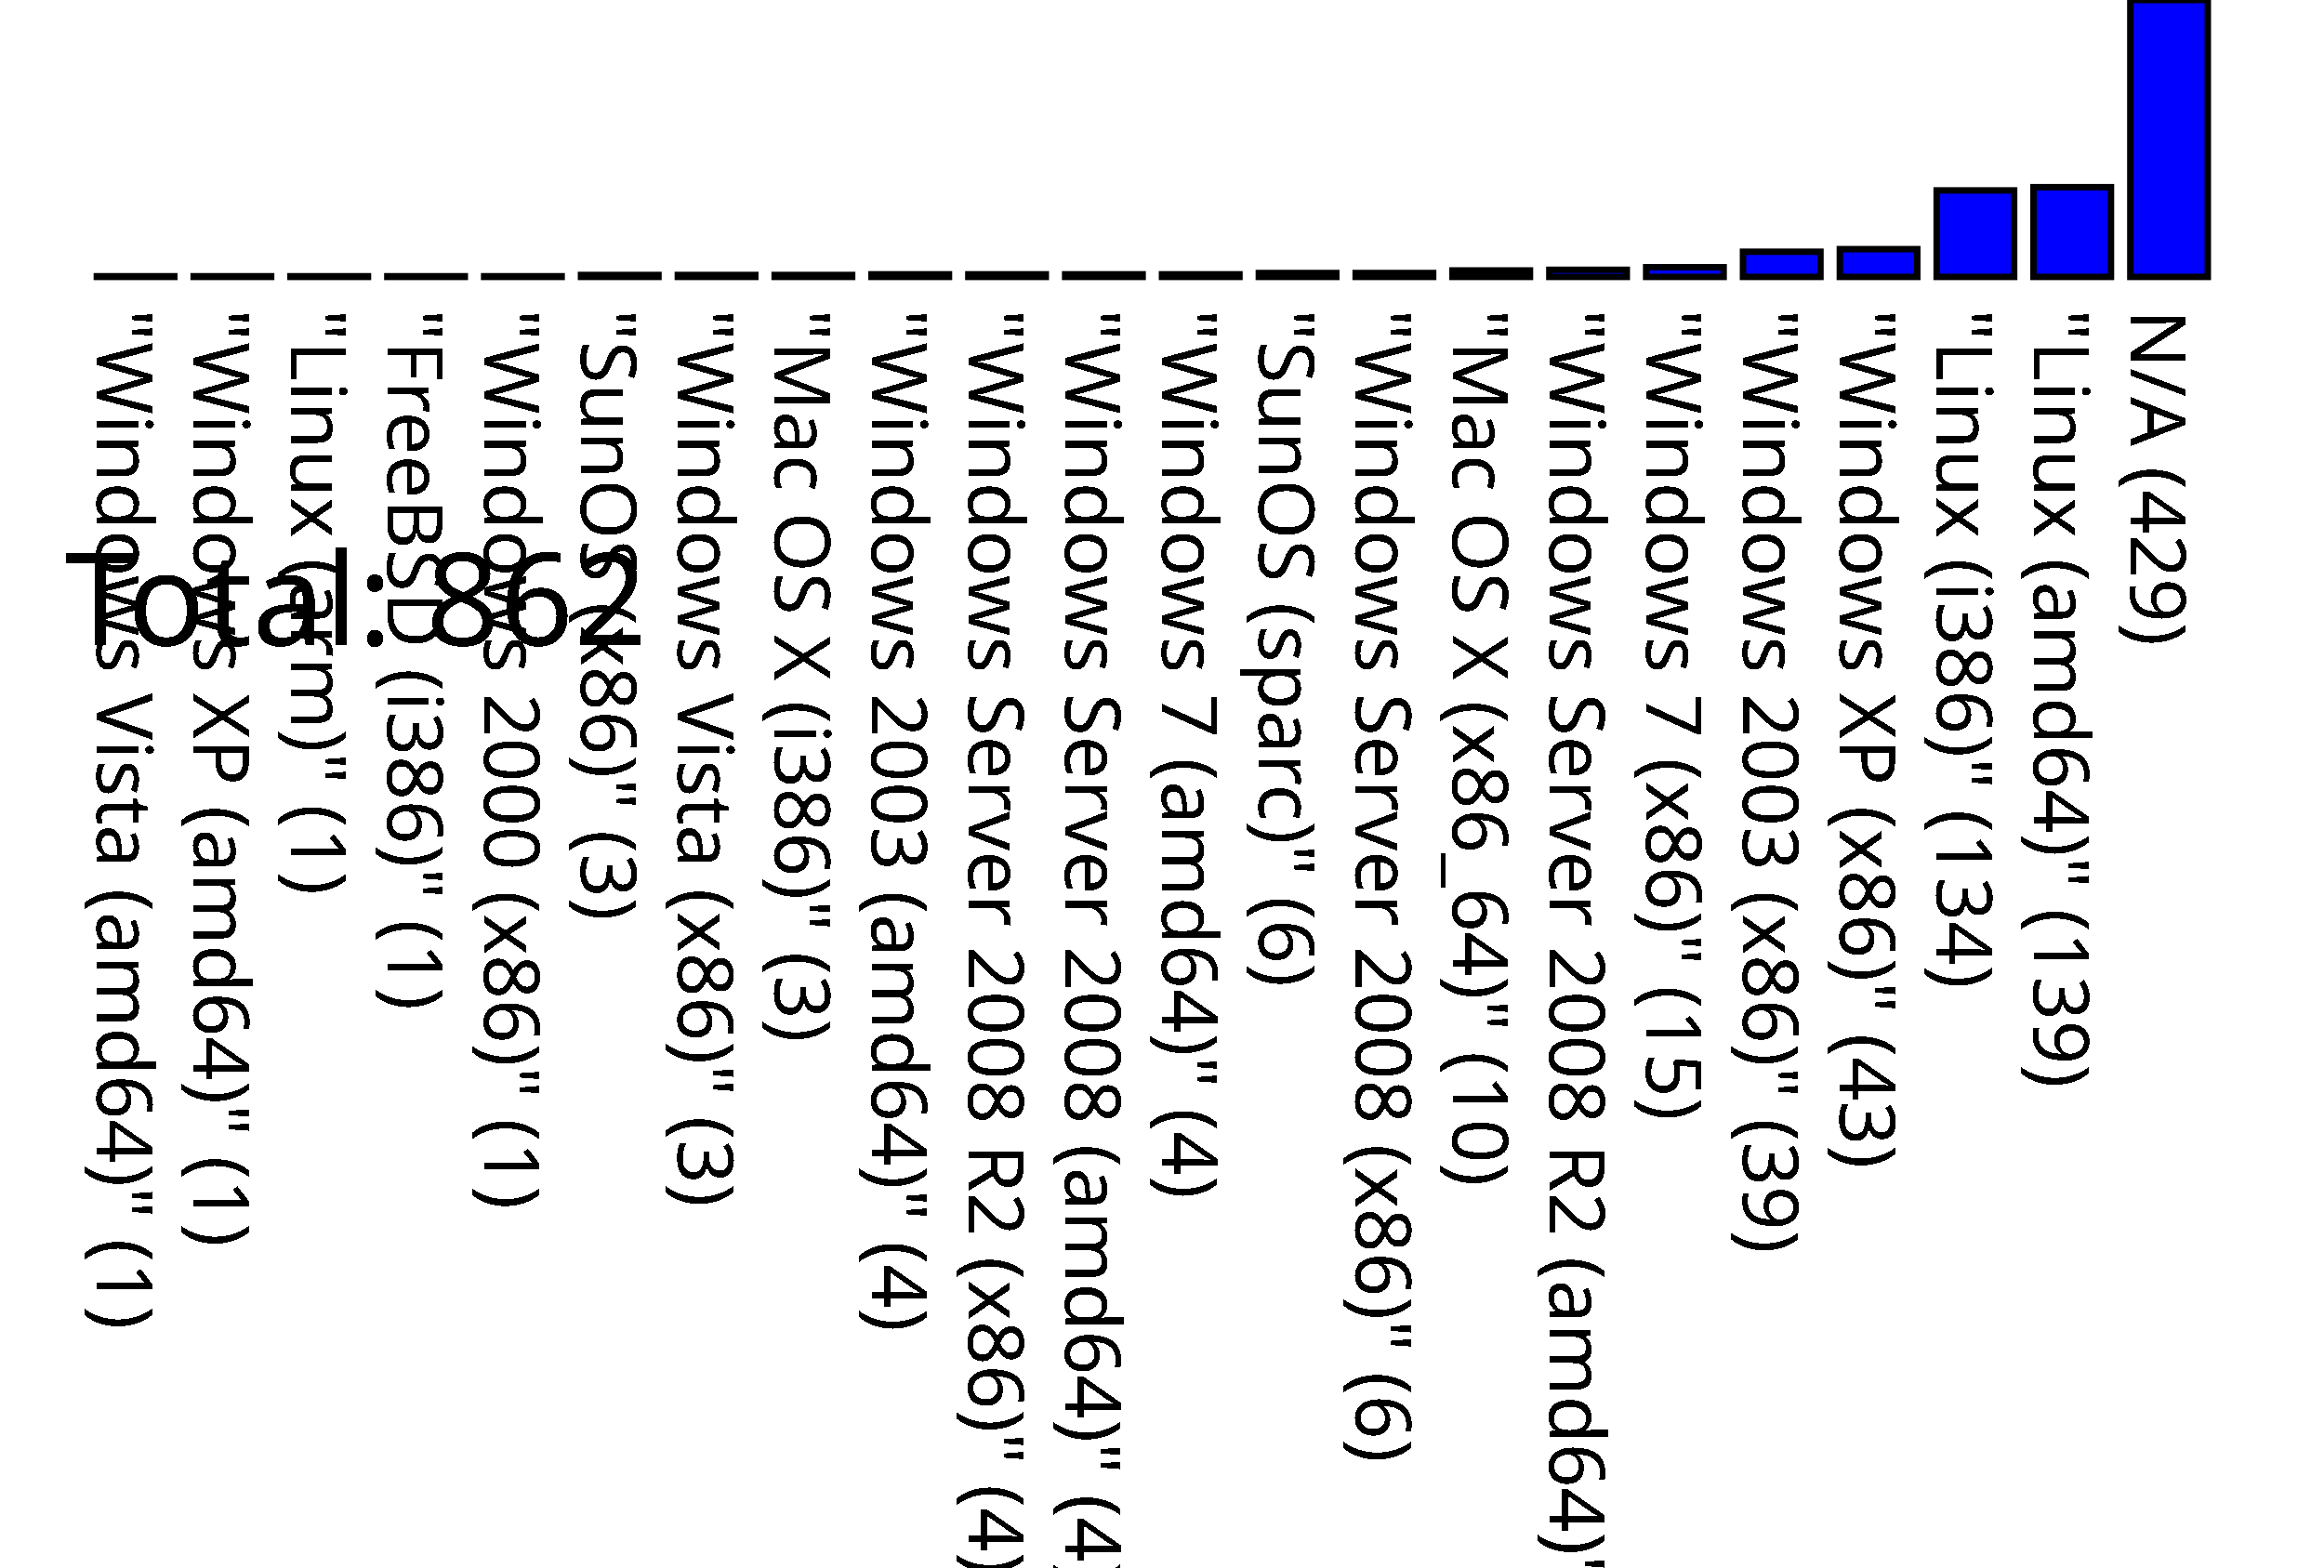
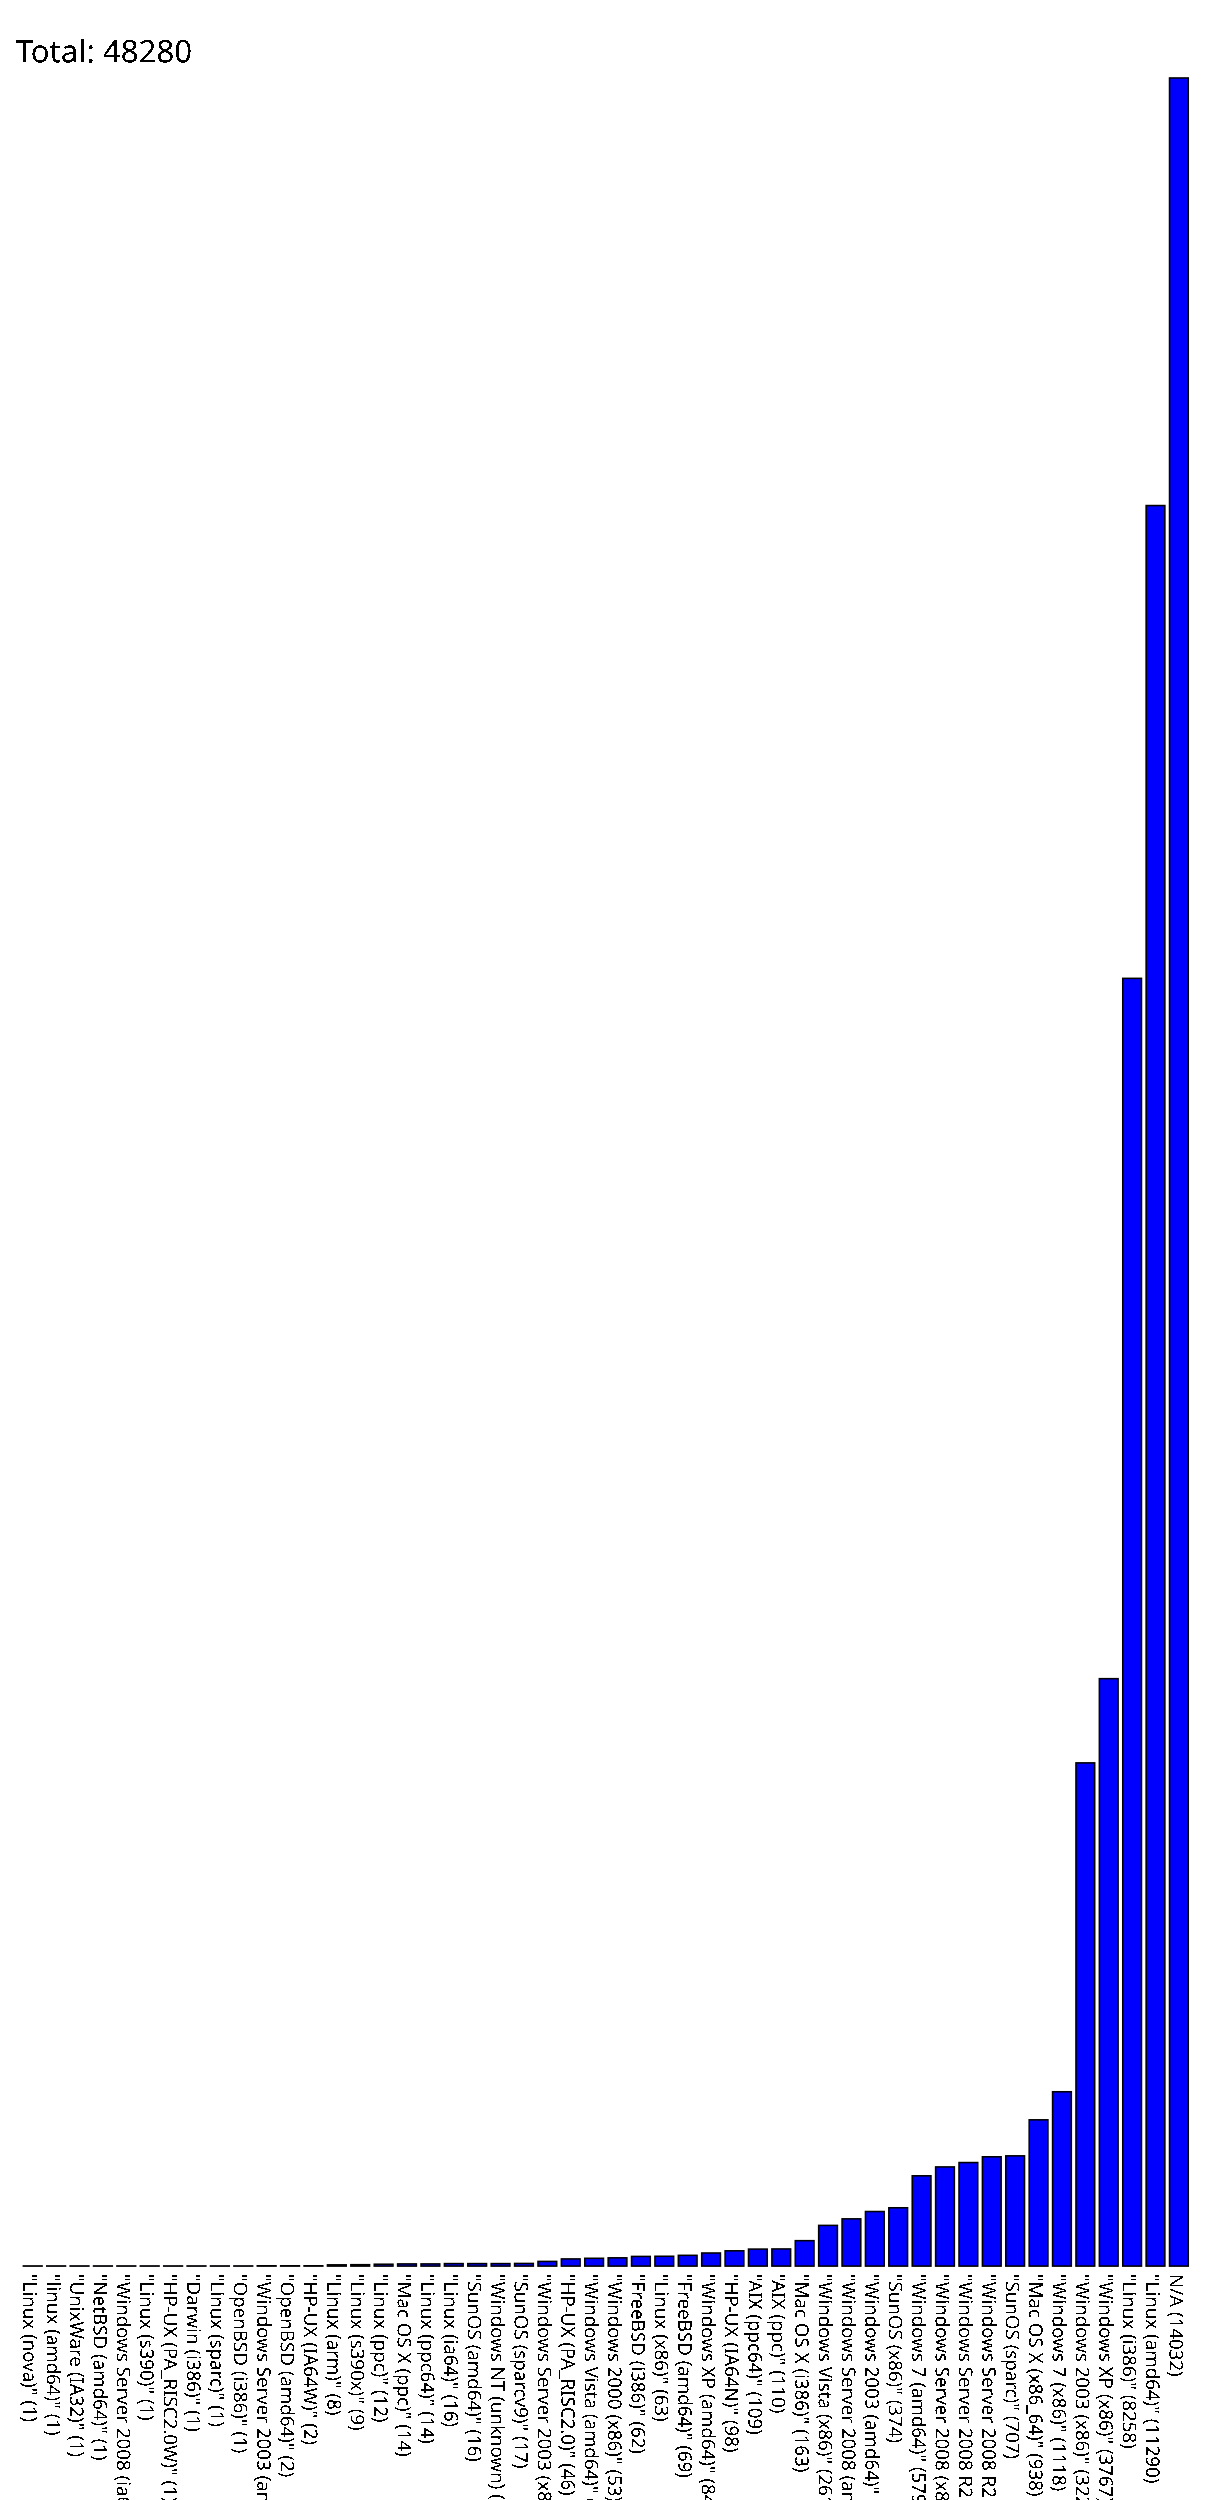
- <svg xmlns="http://www.w3.org/2000/svg" version="1.1" preserveAspectRatio="none" viewBox="0 0 360 242.9">
-   <rect fill="blue" height="0.1" stroke="black" width="12" x="15" y="42.8" />
-   <text x="15" y="47.9" font-family="Tahoma" font-size="12" transform="rotate(90 15,47.9)" text-rendering="optimizeSpeed" fill="#000000;">"Windows Vista (amd64)" (1)</text>
-   <rect fill="blue" height="0.1" stroke="black" width="12" x="30" y="42.8" />
-   <text x="30" y="47.9" font-family="Tahoma" font-size="12" transform="rotate(90 30,47.9)" text-rendering="optimizeSpeed" fill="#000000;">"Windows XP (amd64)" (1)</text>
-   <rect fill="blue" height="0.1" stroke="black" width="12" x="45" y="42.8" />
-   <text x="45" y="47.9" font-family="Tahoma" font-size="12" transform="rotate(90 45,47.9)" text-rendering="optimizeSpeed" fill="#000000;">"Linux (arm)" (1)</text>
-   <rect fill="blue" height="0.1" stroke="black" width="12" x="60" y="42.8" />
-   <text x="60" y="47.9" font-family="Tahoma" font-size="12" transform="rotate(90 60,47.9)" text-rendering="optimizeSpeed" fill="#000000;">"FreeBSD (i386)" (1)</text>
-   <rect fill="blue" height="0.1" stroke="black" width="12" x="75" y="42.8" />
-   <text x="75" y="47.9" font-family="Tahoma" font-size="12" transform="rotate(90 75,47.9)" text-rendering="optimizeSpeed" fill="#000000;">"Windows 2000 (x86)" (1)</text>
-   <rect fill="blue" height="0.3" stroke="black" width="12" x="90" y="42.6" />
-   <text x="90" y="47.9" font-family="Tahoma" font-size="12" transform="rotate(90 90,47.9)" text-rendering="optimizeSpeed" fill="#000000;">"SunOS (x86)" (3)</text>
-   <rect fill="blue" height="0.3" stroke="black" width="12" x="105" y="42.6" />
-   <text x="105" y="47.9" font-family="Tahoma" font-size="12" transform="rotate(90 105,47.9)" text-rendering="optimizeSpeed" fill="#000000;">"Windows Vista (x86)" (3)</text>
-   <rect fill="blue" height="0.3" stroke="black" width="12" x="120" y="42.6" />
-   <text x="120" y="47.9" font-family="Tahoma" font-size="12" transform="rotate(90 120,47.9)" text-rendering="optimizeSpeed" fill="#000000;">"Mac OS X (i386)" (3)</text>
-   <rect fill="blue" height="0.4" stroke="black" width="12" x="135" y="42.5" />
-   <text x="135" y="47.9" font-family="Tahoma" font-size="12" transform="rotate(90 135,47.9)" text-rendering="optimizeSpeed" fill="#000000;">"Windows 2003 (amd64)" (4)</text>
-   <rect fill="blue" height="0.4" stroke="black" width="12" x="150" y="42.5" />
-   <text x="150" y="47.9" font-family="Tahoma" font-size="12" transform="rotate(90 150,47.9)" text-rendering="optimizeSpeed" fill="#000000;">"Windows Server 2008 R2 (x86)" (4)</text>
-   <rect fill="blue" height="0.4" stroke="black" width="12" x="165" y="42.5" />
-   <text x="165" y="47.9" font-family="Tahoma" font-size="12" transform="rotate(90 165,47.9)" text-rendering="optimizeSpeed" fill="#000000;">"Windows Server 2008 (amd64)" (4)</text>
-   <rect fill="blue" height="0.4" stroke="black" width="12" x="180" y="42.5" />
-   <text x="180" y="47.9" font-family="Tahoma" font-size="12" transform="rotate(90 180,47.9)" text-rendering="optimizeSpeed" fill="#000000;">"Windows 7 (amd64)" (4)</text>
-   <rect fill="blue" height="0.6" stroke="black" width="12" x="195" y="42.3" />
-   <text x="195" y="47.9" font-family="Tahoma" font-size="12" transform="rotate(90 195,47.9)" text-rendering="optimizeSpeed" fill="#000000;">"SunOS (sparc)" (6)</text>
-   <rect fill="blue" height="0.6" stroke="black" width="12" x="210" y="42.3" />
-   <text x="210" y="47.9" font-family="Tahoma" font-size="12" transform="rotate(90 210,47.9)" text-rendering="optimizeSpeed" fill="#000000;">"Windows Server 2008 (x86)" (6)</text>
-   <rect fill="blue" height="1" stroke="black" width="12" x="225" y="41.9" />
-   <text x="225" y="47.9" font-family="Tahoma" font-size="12" transform="rotate(90 225,47.9)" text-rendering="optimizeSpeed" fill="#000000;">"Mac OS X (x86_64)" (10)</text>
-   <rect fill="blue" height="1.1" stroke="black" width="12" x="240" y="41.8" />
-   <text x="240" y="47.9" font-family="Tahoma" font-size="12" transform="rotate(90 240,47.9)" text-rendering="optimizeSpeed" fill="#000000;">"Windows Server 2008 R2 (amd64)" (11)</text>
-   <rect fill="blue" height="1.5" stroke="black" width="12" x="255" y="41.4" />
-   <text x="255" y="47.9" font-family="Tahoma" font-size="12" transform="rotate(90 255,47.9)" text-rendering="optimizeSpeed" fill="#000000;">"Windows 7 (x86)" (15)</text>
-   <rect fill="blue" height="3.9" stroke="black" width="12" x="270" y="39.0" />
-   <text x="270" y="47.9" font-family="Tahoma" font-size="12" transform="rotate(90 270,47.9)" text-rendering="optimizeSpeed" fill="#000000;">"Windows 2003 (x86)" (39)</text>
-   <rect fill="blue" height="4.3" stroke="black" width="12" x="285" y="38.6" />
-   <text x="285" y="47.9" font-family="Tahoma" font-size="12" transform="rotate(90 285,47.9)" text-rendering="optimizeSpeed" fill="#000000;">"Windows XP (x86)" (43)</text>
-   <rect fill="blue" height="13.4" stroke="black" width="12" x="300" y="29.5" />
-   <text x="300" y="47.9" font-family="Tahoma" font-size="12" transform="rotate(90 300,47.9)" text-rendering="optimizeSpeed" fill="#000000;">"Linux (i386)" (134)</text>
-   <rect fill="blue" height="13.9" stroke="black" width="12" x="315" y="29.0" />
-   <text x="315" y="47.9" font-family="Tahoma" font-size="12" transform="rotate(90 315,47.9)" text-rendering="optimizeSpeed" fill="#000000;">"Linux (amd64)" (139)</text>
-   <rect fill="blue" height="42.9" stroke="black" width="12" x="330" y="0.0" />
-   <text x="330" y="47.9" font-family="Tahoma" font-size="12" transform="rotate(90 330,47.9)" text-rendering="optimizeSpeed" fill="#000000;">N/A (429)</text>
-   <text x="10" y="100" font-family="Tahoma" font-size="20" text-rendering="optimizeSpeed" fill="#000000;">Total: 862</text>
+ <svg xmlns="http://www.w3.org/2000/svg" version="1.1" preserveAspectRatio="none" viewBox="0 0 780 1603.2">
+   <rect fill="blue" height="0.1" stroke="black" width="12" x="15" y="1453.1" />
+   <text x="15" y="1458.2" font-family="Tahoma" font-size="12" transform="rotate(90 15,1458.2)" text-rendering="optimizeSpeed" fill="#000000;">"Linux (nova)" (1)</text>
+   <rect fill="blue" height="0.1" stroke="black" width="12" x="30" y="1453.1" />
+   <text x="30" y="1458.2" font-family="Tahoma" font-size="12" transform="rotate(90 30,1458.2)" text-rendering="optimizeSpeed" fill="#000000;">"linux (amd64)" (1)</text>
+   <rect fill="blue" height="0.1" stroke="black" width="12" x="45" y="1453.1" />
+   <text x="45" y="1458.2" font-family="Tahoma" font-size="12" transform="rotate(90 45,1458.2)" text-rendering="optimizeSpeed" fill="#000000;">"UnixWare (IA32)" (1)</text>
+   <rect fill="blue" height="0.1" stroke="black" width="12" x="60" y="1453.1" />
+   <text x="60" y="1458.2" font-family="Tahoma" font-size="12" transform="rotate(90 60,1458.2)" text-rendering="optimizeSpeed" fill="#000000;">"NetBSD (amd64)" (1)</text>
+   <rect fill="blue" height="0.1" stroke="black" width="12" x="75" y="1453.1" />
+   <text x="75" y="1458.2" font-family="Tahoma" font-size="12" transform="rotate(90 75,1458.2)" text-rendering="optimizeSpeed" fill="#000000;">"Windows Server 2008 (ia64)" (1)</text>
+   <rect fill="blue" height="0.1" stroke="black" width="12" x="90" y="1453.1" />
+   <text x="90" y="1458.2" font-family="Tahoma" font-size="12" transform="rotate(90 90,1458.2)" text-rendering="optimizeSpeed" fill="#000000;">"Linux (s390)" (1)</text>
+   <rect fill="blue" height="0.1" stroke="black" width="12" x="105" y="1453.1" />
+   <text x="105" y="1458.2" font-family="Tahoma" font-size="12" transform="rotate(90 105,1458.2)" text-rendering="optimizeSpeed" fill="#000000;">"HP-UX (PA_RISC2.0W)" (1)</text>
+   <rect fill="blue" height="0.1" stroke="black" width="12" x="120" y="1453.1" />
+   <text x="120" y="1458.2" font-family="Tahoma" font-size="12" transform="rotate(90 120,1458.2)" text-rendering="optimizeSpeed" fill="#000000;">"Darwin (i386)" (1)</text>
+   <rect fill="blue" height="0.1" stroke="black" width="12" x="135" y="1453.1" />
+   <text x="135" y="1458.2" font-family="Tahoma" font-size="12" transform="rotate(90 135,1458.2)" text-rendering="optimizeSpeed" fill="#000000;">"Linux (sparc)" (1)</text>
+   <rect fill="blue" height="0.1" stroke="black" width="12" x="150" y="1453.1" />
+   <text x="150" y="1458.2" font-family="Tahoma" font-size="12" transform="rotate(90 150,1458.2)" text-rendering="optimizeSpeed" fill="#000000;">"OpenBSD (i386)" (1)</text>
+   <rect fill="blue" height="0.2" stroke="black" width="12" x="165" y="1453.0" />
+   <text x="165" y="1458.2" font-family="Tahoma" font-size="12" transform="rotate(90 165,1458.2)" text-rendering="optimizeSpeed" fill="#000000;">"Windows Server 2003 (amd64)" (2)</text>
+   <rect fill="blue" height="0.2" stroke="black" width="12" x="180" y="1453.0" />
+   <text x="180" y="1458.2" font-family="Tahoma" font-size="12" transform="rotate(90 180,1458.2)" text-rendering="optimizeSpeed" fill="#000000;">"OpenBSD (amd64)" (2)</text>
+   <rect fill="blue" height="0.2" stroke="black" width="12" x="195" y="1453.0" />
+   <text x="195" y="1458.2" font-family="Tahoma" font-size="12" transform="rotate(90 195,1458.2)" text-rendering="optimizeSpeed" fill="#000000;">"HP-UX (IA64W)" (2)</text>
+   <rect fill="blue" height="0.8" stroke="black" width="12" x="210" y="1452.4" />
+   <text x="210" y="1458.2" font-family="Tahoma" font-size="12" transform="rotate(90 210,1458.2)" text-rendering="optimizeSpeed" fill="#000000;">"Linux (arm)" (8)</text>
+   <rect fill="blue" height="0.9" stroke="black" width="12" x="225" y="1452.3" />
+   <text x="225" y="1458.2" font-family="Tahoma" font-size="12" transform="rotate(90 225,1458.2)" text-rendering="optimizeSpeed" fill="#000000;">"Linux (s390x)" (9)</text>
+   <rect fill="blue" height="1.2" stroke="black" width="12" x="240" y="1452.0" />
+   <text x="240" y="1458.2" font-family="Tahoma" font-size="12" transform="rotate(90 240,1458.2)" text-rendering="optimizeSpeed" fill="#000000;">"Linux (ppc)" (12)</text>
+   <rect fill="blue" height="1.4" stroke="black" width="12" x="255" y="1451.8" />
+   <text x="255" y="1458.2" font-family="Tahoma" font-size="12" transform="rotate(90 255,1458.2)" text-rendering="optimizeSpeed" fill="#000000;">"Mac OS X (ppc)" (14)</text>
+   <rect fill="blue" height="1.4" stroke="black" width="12" x="270" y="1451.8" />
+   <text x="270" y="1458.2" font-family="Tahoma" font-size="12" transform="rotate(90 270,1458.2)" text-rendering="optimizeSpeed" fill="#000000;">"Linux (ppc64)" (14)</text>
+   <rect fill="blue" height="1.6" stroke="black" width="12" x="285" y="1451.6" />
+   <text x="285" y="1458.2" font-family="Tahoma" font-size="12" transform="rotate(90 285,1458.2)" text-rendering="optimizeSpeed" fill="#000000;">"Linux (ia64)" (16)</text>
+   <rect fill="blue" height="1.6" stroke="black" width="12" x="300" y="1451.6" />
+   <text x="300" y="1458.2" font-family="Tahoma" font-size="12" transform="rotate(90 300,1458.2)" text-rendering="optimizeSpeed" fill="#000000;">"SunOS (amd64)" (16)</text>
+   <rect fill="blue" height="1.6" stroke="black" width="12" x="315" y="1451.6" />
+   <text x="315" y="1458.2" font-family="Tahoma" font-size="12" transform="rotate(90 315,1458.2)" text-rendering="optimizeSpeed" fill="#000000;">"Windows NT (unknown) (x86)" (16)</text>
+   <rect fill="blue" height="1.7" stroke="black" width="12" x="330" y="1451.5" />
+   <text x="330" y="1458.2" font-family="Tahoma" font-size="12" transform="rotate(90 330,1458.2)" text-rendering="optimizeSpeed" fill="#000000;">"SunOS (sparcv9)" (17)</text>
+   <rect fill="blue" height="3" stroke="black" width="12" x="345" y="1450.2" />
+   <text x="345" y="1458.2" font-family="Tahoma" font-size="12" transform="rotate(90 345,1458.2)" text-rendering="optimizeSpeed" fill="#000000;">"Windows Server 2003 (x86)" (30)</text>
+   <rect fill="blue" height="4.6" stroke="black" width="12" x="360" y="1448.6" />
+   <text x="360" y="1458.2" font-family="Tahoma" font-size="12" transform="rotate(90 360,1458.2)" text-rendering="optimizeSpeed" fill="#000000;">"HP-UX (PA_RISC2.0)" (46)</text>
+   <rect fill="blue" height="5" stroke="black" width="12" x="375" y="1448.2" />
+   <text x="375" y="1458.2" font-family="Tahoma" font-size="12" transform="rotate(90 375,1458.2)" text-rendering="optimizeSpeed" fill="#000000;">"Windows Vista (amd64)" (50)</text>
+   <rect fill="blue" height="5.3" stroke="black" width="12" x="390" y="1447.9" />
+   <text x="390" y="1458.2" font-family="Tahoma" font-size="12" transform="rotate(90 390,1458.2)" text-rendering="optimizeSpeed" fill="#000000;">"Windows 2000 (x86)" (53)</text>
+   <rect fill="blue" height="6.2" stroke="black" width="12" x="405" y="1447.0" />
+   <text x="405" y="1458.2" font-family="Tahoma" font-size="12" transform="rotate(90 405,1458.2)" text-rendering="optimizeSpeed" fill="#000000;">"FreeBSD (i386)" (62)</text>
+   <rect fill="blue" height="6.3" stroke="black" width="12" x="420" y="1446.9" />
+   <text x="420" y="1458.2" font-family="Tahoma" font-size="12" transform="rotate(90 420,1458.2)" text-rendering="optimizeSpeed" fill="#000000;">"Linux (x86)" (63)</text>
+   <rect fill="blue" height="6.9" stroke="black" width="12" x="435" y="1446.3" />
+   <text x="435" y="1458.2" font-family="Tahoma" font-size="12" transform="rotate(90 435,1458.2)" text-rendering="optimizeSpeed" fill="#000000;">"FreeBSD (amd64)" (69)</text>
+   <rect fill="blue" height="8.4" stroke="black" width="12" x="450" y="1444.8" />
+   <text x="450" y="1458.2" font-family="Tahoma" font-size="12" transform="rotate(90 450,1458.2)" text-rendering="optimizeSpeed" fill="#000000;">"Windows XP (amd64)" (84)</text>
+   <rect fill="blue" height="9.8" stroke="black" width="12" x="465" y="1443.4" />
+   <text x="465" y="1458.2" font-family="Tahoma" font-size="12" transform="rotate(90 465,1458.2)" text-rendering="optimizeSpeed" fill="#000000;">"HP-UX (IA64N)" (98)</text>
+   <rect fill="blue" height="10.9" stroke="black" width="12" x="480" y="1442.3" />
+   <text x="480" y="1458.2" font-family="Tahoma" font-size="12" transform="rotate(90 480,1458.2)" text-rendering="optimizeSpeed" fill="#000000;">"AIX (ppc64)" (109)</text>
+   <rect fill="blue" height="11" stroke="black" width="12" x="495" y="1442.2" />
+   <text x="495" y="1458.2" font-family="Tahoma" font-size="12" transform="rotate(90 495,1458.2)" text-rendering="optimizeSpeed" fill="#000000;">"AIX (ppc)" (110)</text>
+   <rect fill="blue" height="16.3" stroke="black" width="12" x="510" y="1436.9" />
+   <text x="510" y="1458.2" font-family="Tahoma" font-size="12" transform="rotate(90 510,1458.2)" text-rendering="optimizeSpeed" fill="#000000;">"Mac OS X (i386)" (163)</text>
+   <rect fill="blue" height="26.1" stroke="black" width="12" x="525" y="1427.1" />
+   <text x="525" y="1458.2" font-family="Tahoma" font-size="12" transform="rotate(90 525,1458.2)" text-rendering="optimizeSpeed" fill="#000000;">"Windows Vista (x86)" (261)</text>
+   <rect fill="blue" height="30.3" stroke="black" width="12" x="540" y="1422.9" />
+   <text x="540" y="1458.2" font-family="Tahoma" font-size="12" transform="rotate(90 540,1458.2)" text-rendering="optimizeSpeed" fill="#000000;">"Windows Server 2008 (amd64)" (303)</text>
+   <rect fill="blue" height="35" stroke="black" width="12" x="555" y="1418.2" />
+   <text x="555" y="1458.2" font-family="Tahoma" font-size="12" transform="rotate(90 555,1458.2)" text-rendering="optimizeSpeed" fill="#000000;">"Windows 2003 (amd64)" (350)</text>
+   <rect fill="blue" height="37.4" stroke="black" width="12" x="570" y="1415.8" />
+   <text x="570" y="1458.2" font-family="Tahoma" font-size="12" transform="rotate(90 570,1458.2)" text-rendering="optimizeSpeed" fill="#000000;">"SunOS (x86)" (374)</text>
+   <rect fill="blue" height="57.9" stroke="black" width="12" x="585" y="1395.3" />
+   <text x="585" y="1458.2" font-family="Tahoma" font-size="12" transform="rotate(90 585,1458.2)" text-rendering="optimizeSpeed" fill="#000000;">"Windows 7 (amd64)" (579)</text>
+   <rect fill="blue" height="63.6" stroke="black" width="12" x="600" y="1389.6" />
+   <text x="600" y="1458.2" font-family="Tahoma" font-size="12" transform="rotate(90 600,1458.2)" text-rendering="optimizeSpeed" fill="#000000;">"Windows Server 2008 (x86)" (636)</text>
+   <rect fill="blue" height="66.4" stroke="black" width="12" x="615" y="1386.8" />
+   <text x="615" y="1458.2" font-family="Tahoma" font-size="12" transform="rotate(90 615,1458.2)" text-rendering="optimizeSpeed" fill="#000000;">"Windows Server 2008 R2 (x86)" (664)</text>
+   <rect fill="blue" height="70.1" stroke="black" width="12" x="630" y="1383.1" />
+   <text x="630" y="1458.2" font-family="Tahoma" font-size="12" transform="rotate(90 630,1458.2)" text-rendering="optimizeSpeed" fill="#000000;">"Windows Server 2008 R2 (amd64)" (701)</text>
+   <rect fill="blue" height="70.7" stroke="black" width="12" x="645" y="1382.5" />
+   <text x="645" y="1458.2" font-family="Tahoma" font-size="12" transform="rotate(90 645,1458.2)" text-rendering="optimizeSpeed" fill="#000000;">"SunOS (sparc)" (707)</text>
+   <rect fill="blue" height="93.8" stroke="black" width="12" x="660" y="1359.4" />
+   <text x="660" y="1458.2" font-family="Tahoma" font-size="12" transform="rotate(90 660,1458.2)" text-rendering="optimizeSpeed" fill="#000000;">"Mac OS X (x86_64)" (938)</text>
+   <rect fill="blue" height="111.8" stroke="black" width="12" x="675" y="1341.4" />
+   <text x="675" y="1458.2" font-family="Tahoma" font-size="12" transform="rotate(90 675,1458.2)" text-rendering="optimizeSpeed" fill="#000000;">"Windows 7 (x86)" (1118)</text>
+   <rect fill="blue" height="322.7" stroke="black" width="12" x="690" y="1130.5" />
+   <text x="690" y="1458.2" font-family="Tahoma" font-size="12" transform="rotate(90 690,1458.2)" text-rendering="optimizeSpeed" fill="#000000;">"Windows 2003 (x86)" (3227)</text>
+   <rect fill="blue" height="376.7" stroke="black" width="12" x="705" y="1076.5" />
+   <text x="705" y="1458.2" font-family="Tahoma" font-size="12" transform="rotate(90 705,1458.2)" text-rendering="optimizeSpeed" fill="#000000;">"Windows XP (x86)" (3767)</text>
+   <rect fill="blue" height="825.8" stroke="black" width="12" x="720" y="627.4" />
+   <text x="720" y="1458.2" font-family="Tahoma" font-size="12" transform="rotate(90 720,1458.2)" text-rendering="optimizeSpeed" fill="#000000;">"Linux (i386)" (8258)</text>
+   <rect fill="blue" height="1129" stroke="black" width="12" x="735" y="324.2" />
+   <text x="735" y="1458.2" font-family="Tahoma" font-size="12" transform="rotate(90 735,1458.2)" text-rendering="optimizeSpeed" fill="#000000;">"Linux (amd64)" (11290)</text>
+   <rect fill="blue" height="1403.2" stroke="black" width="12" x="750" y="50.0" />
+   <text x="750" y="1458.2" font-family="Tahoma" font-size="12" transform="rotate(90 750,1458.2)" text-rendering="optimizeSpeed" fill="#000000;">N/A (14032)</text>
+   <text x="10" y="40" font-family="Tahoma" font-size="20" text-rendering="optimizeSpeed" fill="#000000;">Total: 48280</text>
</svg>
